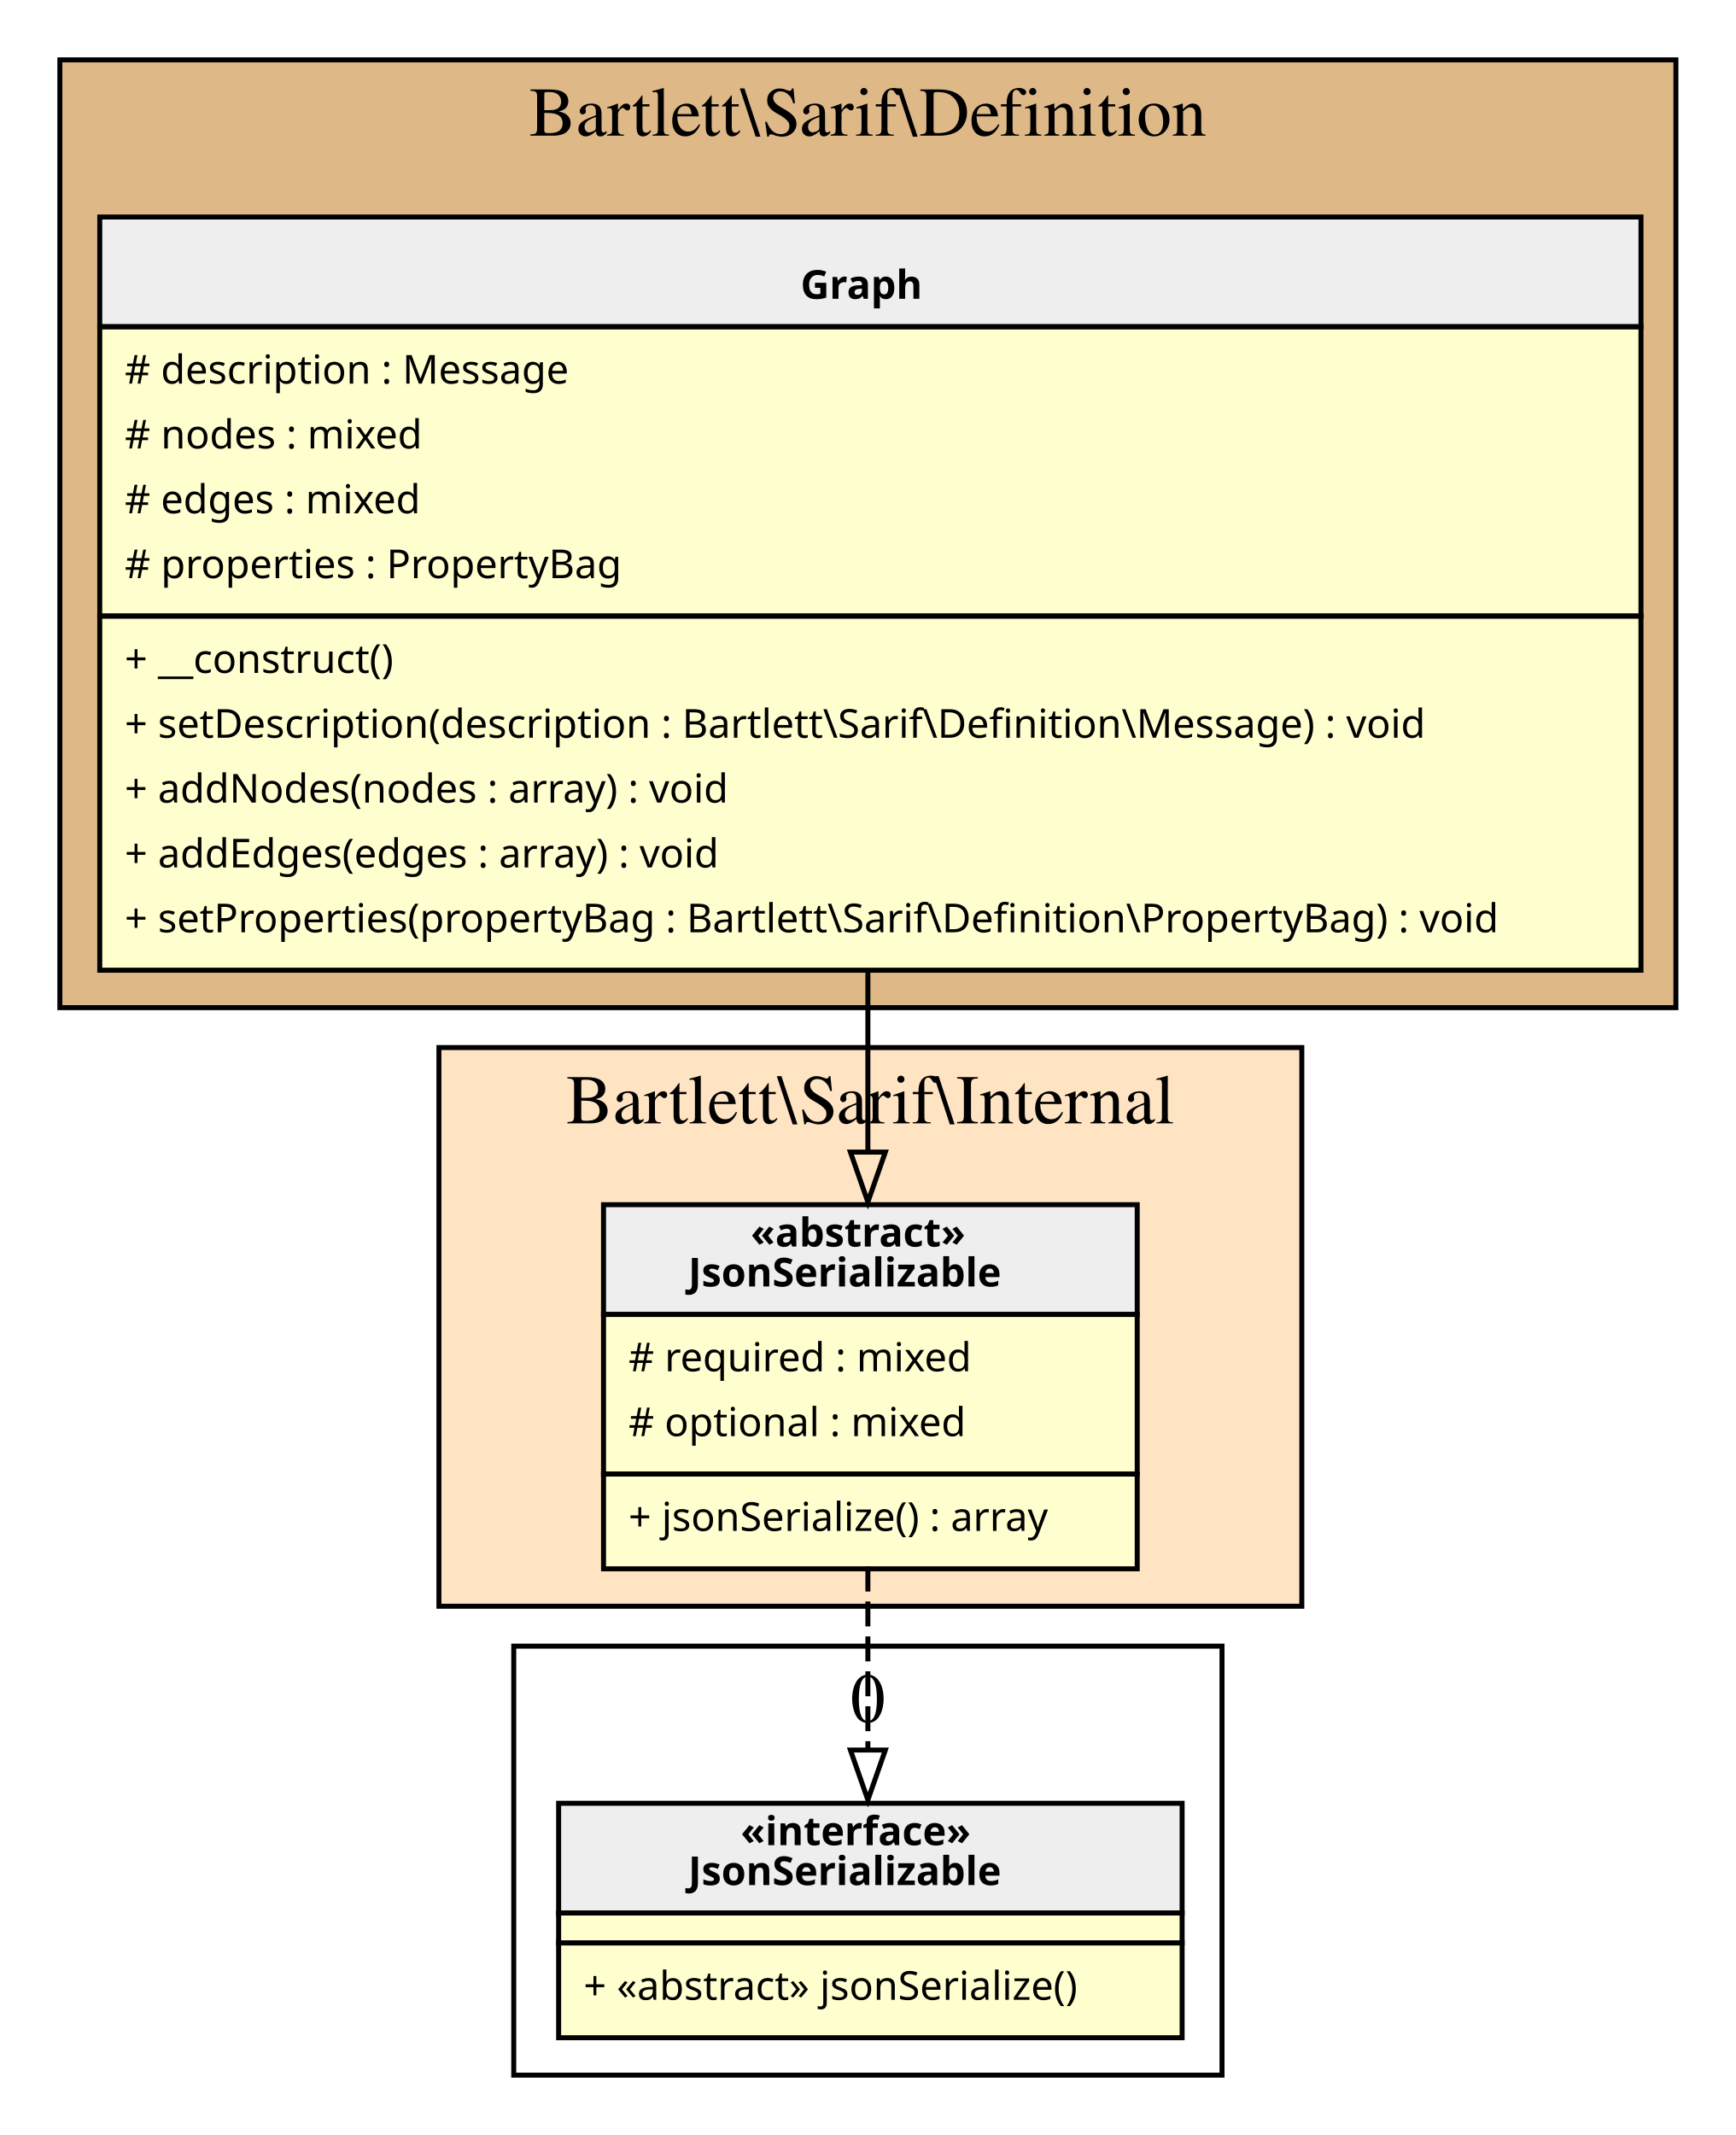
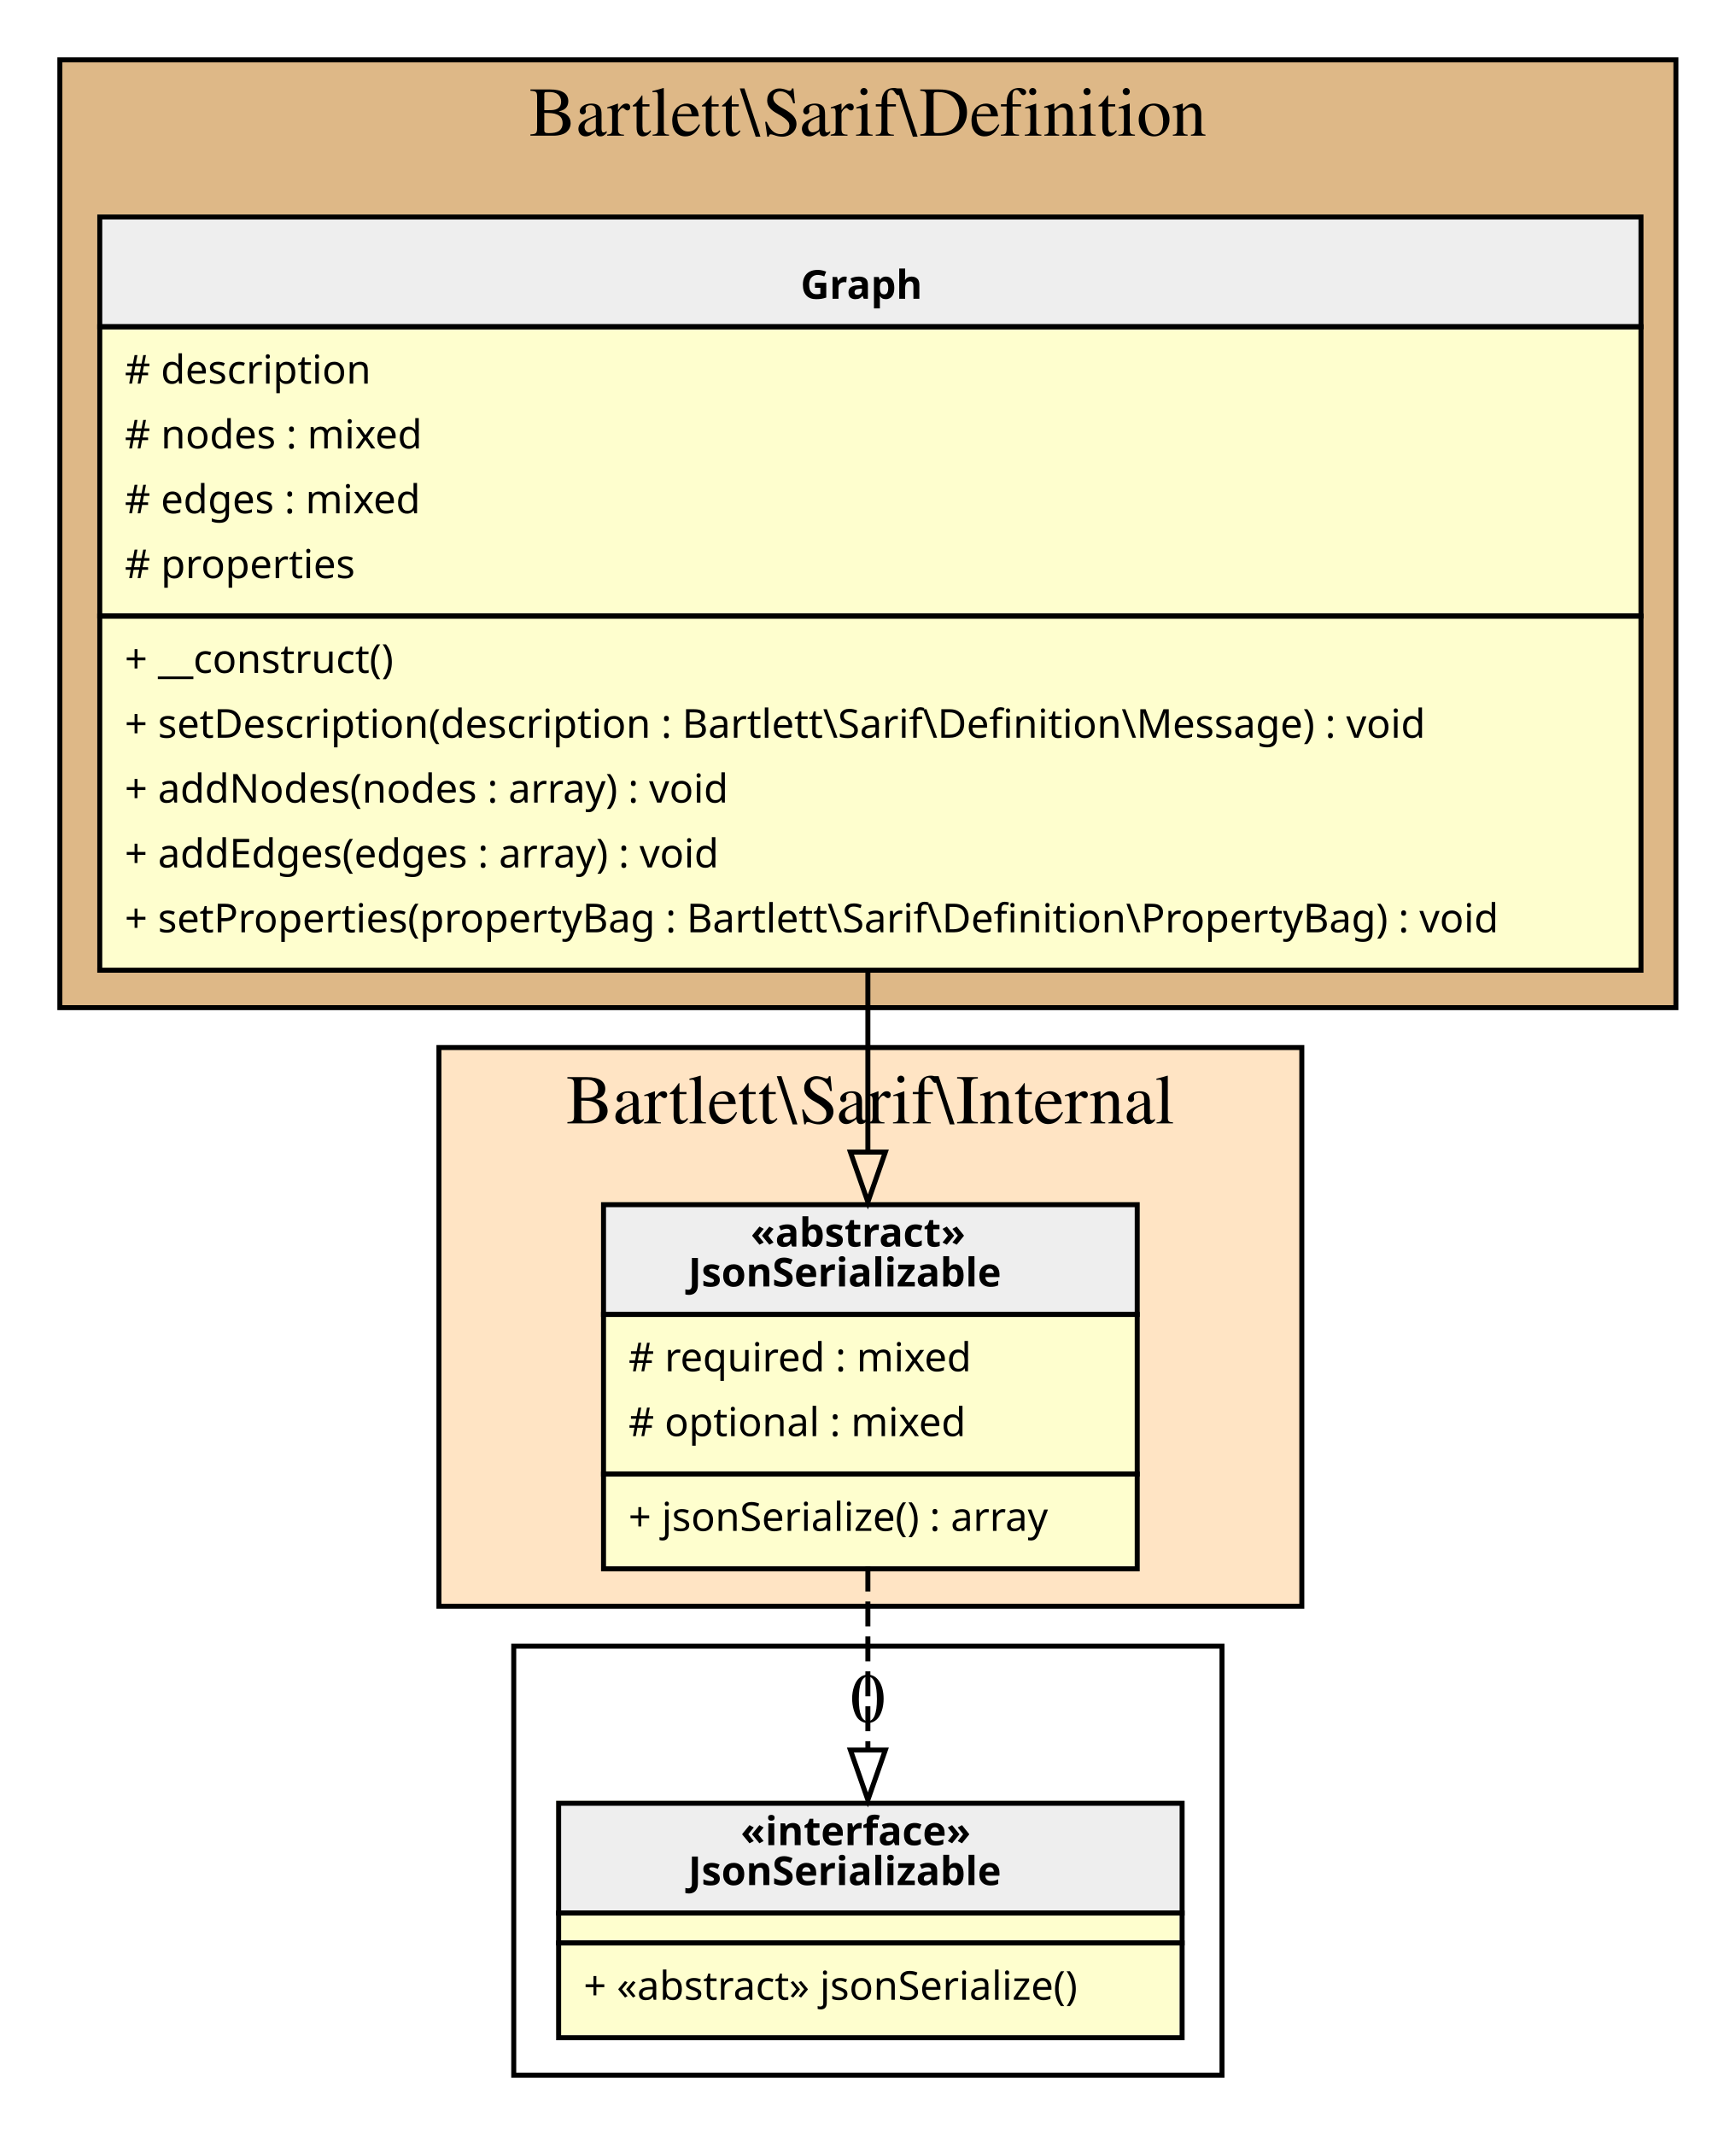
<svg xmlns="http://www.w3.org/2000/svg" width="348pt" height="428pt" viewBox="0.00 0.00 348.00 428.00">
  <g id="graph0" class="graph" transform="scale(1 1) rotate(0) translate(4 424)">
    <g id="clust1" class="cluster">
      <polygon fill="BurlyWood" stroke="black" points="8,-222 8,-412 332,-412 332,-222 8,-222" />
      <text text-anchor="middle" x="170" y="-396.8" font-family="Times,serif" font-size="14.00">Bartlett\Sarif\Definition</text>
    </g>
    <g id="clust2" class="cluster">
      <polygon fill="Bisque" stroke="black" points="84,-102 84,-214 257,-214 257,-102 84,-102" />
      <text text-anchor="middle" x="170.5" y="-198.8" font-family="Times,serif" font-size="14.00">Bartlett\Sarif\Internal</text>
    </g>
    <g id="clust3" class="cluster">
      <polygon fill="transparent" stroke="black" points="99,-8 99,-94 241,-94 241,-8 99,-8" />
      <text text-anchor="middle" x="170" y="-78.8" font-family="Times,serif" font-size="14.00">0</text>
    </g>
    <g id="node1" class="node">
      <polygon fill="#fefece" stroke="transparent" points="324.5,-381 15.5,-381 15.5,-230 324.5,-230 324.5,-381" />
      <polygon fill="#eeeeee" stroke="transparent" points="16,-358.5 16,-380.5 325,-380.5 325,-358.5 16,-358.5" />
      <polygon fill="none" stroke="black" points="16,-358.5 16,-380.5 325,-380.5 325,-358.5 16,-358.5" />
      <text text-anchor="start" x="156.5" y="-364.1" font-family="Verdana" font-weight="bold" font-size="8.00">Graph</text>
      <polygon fill="none" stroke="black" points="16,-300.5 16,-358.5 325,-358.5 325,-300.5 16,-300.5" />
-       <text text-anchor="start" x="21" y="-347.1" font-family="Verdana" font-size="8.00"># description : Message</text>
+       <text text-anchor="start" x="21" y="-347.1" font-family="Verdana" font-size="8.00"># description</text>
      <text text-anchor="start" x="21" y="-334.1" font-family="Verdana" font-size="8.00"># nodes : mixed</text>
      <text text-anchor="start" x="21" y="-321.1" font-family="Verdana" font-size="8.00"># edges : mixed</text>
-       <text text-anchor="start" x="21" y="-308.1" font-family="Verdana" font-size="8.00"># properties : PropertyBag</text>
+       <text text-anchor="start" x="21" y="-308.1" font-family="Verdana" font-size="8.00"># properties</text>
      <polygon fill="none" stroke="black" points="16,-229.5 16,-300.5 325,-300.5 325,-229.5 16,-229.5" />
      <text text-anchor="start" x="21" y="-289.1" font-family="Verdana" font-size="8.00">+ __construct()</text>
      <text text-anchor="start" x="21" y="-276.1" font-family="Verdana" font-size="8.00">+ setDescription(description : Bartlett\Sarif\Definition\Message) : void</text>
      <text text-anchor="start" x="21" y="-263.1" font-family="Verdana" font-size="8.00">+ addNodes(nodes : array) : void</text>
      <text text-anchor="start" x="21" y="-250.1" font-family="Verdana" font-size="8.00">+ addEdges(edges : array) : void</text>
      <text text-anchor="start" x="21" y="-237.1" font-family="Verdana" font-size="8.00">+ setProperties(propertyBag : Bartlett\Sarif\Definition\PropertyBag) : void</text>
    </g>
    <g id="node2" class="node">
      <polygon fill="#fefece" stroke="transparent" points="223.5,-183 116.5,-183 116.5,-110 223.5,-110 223.5,-183" />
      <polygon fill="#eeeeee" stroke="transparent" points="117,-160.5 117,-182.5 224,-182.5 224,-160.5 117,-160.5" />
      <polygon fill="none" stroke="black" points="117,-160.5 117,-182.5 224,-182.5 224,-160.5 117,-160.5" />
      <text text-anchor="start" x="146.5" y="-174.1" font-family="Verdana" font-weight="bold" font-size="8.00">«abstract»</text>
      <text text-anchor="start" x="134" y="-166.1" font-family="Verdana" font-weight="bold" font-size="8.00">JsonSerializable</text>
      <polygon fill="none" stroke="black" points="117,-128.5 117,-160.5 224,-160.5 224,-128.5 117,-128.5" />
      <text text-anchor="start" x="122" y="-149.1" font-family="Verdana" font-size="8.00"># required : mixed</text>
      <text text-anchor="start" x="122" y="-136.1" font-family="Verdana" font-size="8.00"># optional : mixed</text>
      <polygon fill="none" stroke="black" points="117,-109.5 117,-128.5 224,-128.5 224,-109.5 117,-109.5" />
      <text text-anchor="start" x="122" y="-117.1" font-family="Verdana" font-size="8.00">+ jsonSerialize() : array</text>
    </g>
    <g id="edge2" class="edge">
      <path fill="none" stroke="black" d="M170,-229.68C170,-217.22 170,-204.64 170,-193.2" />
      <polygon fill="none" stroke="black" points="173.5,-193.04 170,-183.04 166.5,-193.04 173.5,-193.04" />
    </g>
    <g id="node3" class="node">
      <polygon fill="#fefece" stroke="transparent" points="232.5,-63 107.5,-63 107.5,-16 232.5,-16 232.5,-63" />
      <polygon fill="#eeeeee" stroke="transparent" points="108,-40.5 108,-62.5 233,-62.5 233,-40.5 108,-40.5" />
      <polygon fill="none" stroke="black" points="108,-40.5 108,-62.5 233,-62.5 233,-40.5 108,-40.5" />
      <text text-anchor="start" x="144.5" y="-54.1" font-family="Verdana" font-weight="bold" font-size="8.00">«interface»</text>
      <text text-anchor="start" x="134" y="-46.1" font-family="Verdana" font-weight="bold" font-size="8.00">JsonSerializable</text>
      <polygon fill="none" stroke="black" points="108,-34.5 108,-40.5 233,-40.5 233,-34.5 108,-34.5" />
      <polygon fill="none" stroke="black" points="108,-15.5 108,-34.5 233,-34.5 233,-15.5 108,-15.5" />
      <text text-anchor="start" x="113" y="-23.1" font-family="Verdana" font-size="8.00">+ «abstract» jsonSerialize()</text>
    </g>
    <g id="edge1" class="edge">
      <path fill="none" stroke="black" stroke-dasharray="5,2" d="M170,-109.95C170,-98.11 170,-84.98 170,-73.35" />
      <polygon fill="none" stroke="black" points="173.5,-73.17 170,-63.17 166.5,-73.17 173.5,-73.17" />
    </g>
  </g>
</svg>
